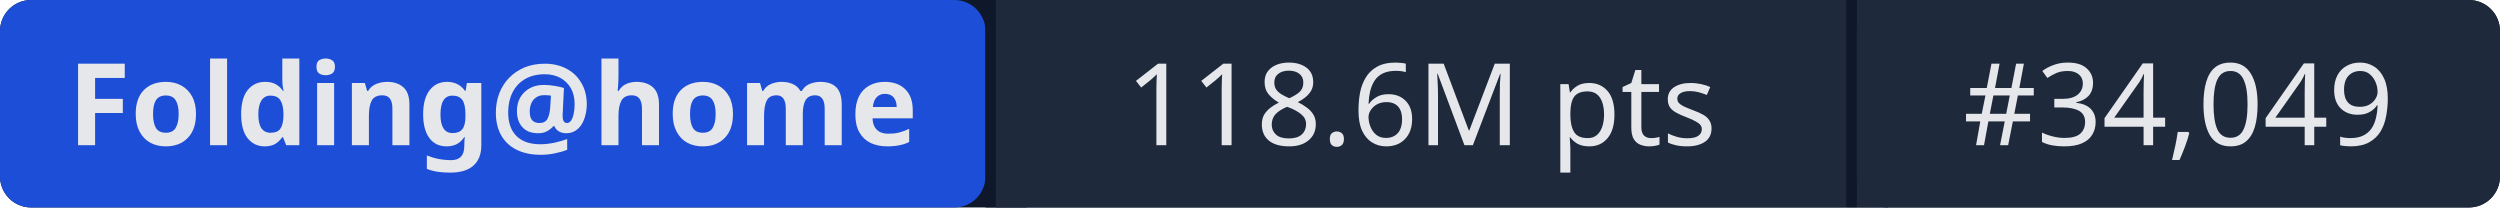
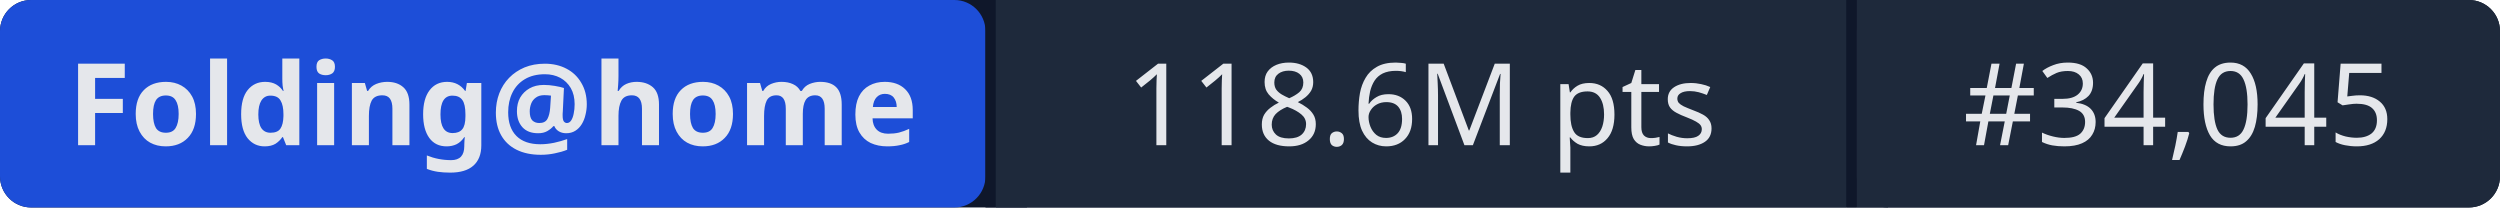
- <svg xmlns="http://www.w3.org/2000/svg" width="241" height="20" role="img" aria-label="Folding@home: 118.6M pts | #34,049">
+ <svg xmlns="http://www.w3.org/2000/svg" width="241" height="20" role="img" aria-label="Folding@home: 118.6M pts | #34,045">
  <rect width="241" height="20" rx="3" fill="#0f172a" />
  <rect x="0" width="95" height="20" rx="3" fill="#1d4ed8" />
  <rect x="95" width="1" height="20" fill="#0f172a" />
  <rect x="96" width="82" height="20" fill="#1e293b" />
  <rect x="178" width="1" height="20" fill="#0f172a" />
  <rect x="179" width="62" height="20" rx="3" fill="#1e293b" />
  <rect x="96" width="3" height="20" fill="#1e293b" />
  <rect x="179" width="3" height="20" fill="#1e293b" />
  <g fill="#e5e7eb" font-family="system-ui,sans-serif" font-size="11" text-anchor="middle">
    <text x="47.5" y="14" font-weight="600">Folding@home</text>
    <text x="137" y="14">118.6M pts</text>
-     <text x="210" y="14">#34,049</text>
+     <text x="210" y="14">#34,045</text>
  </g>
</svg>
